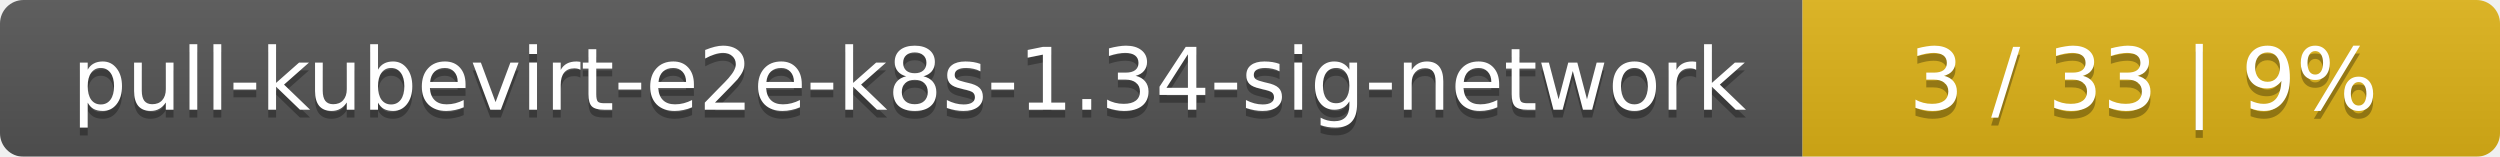
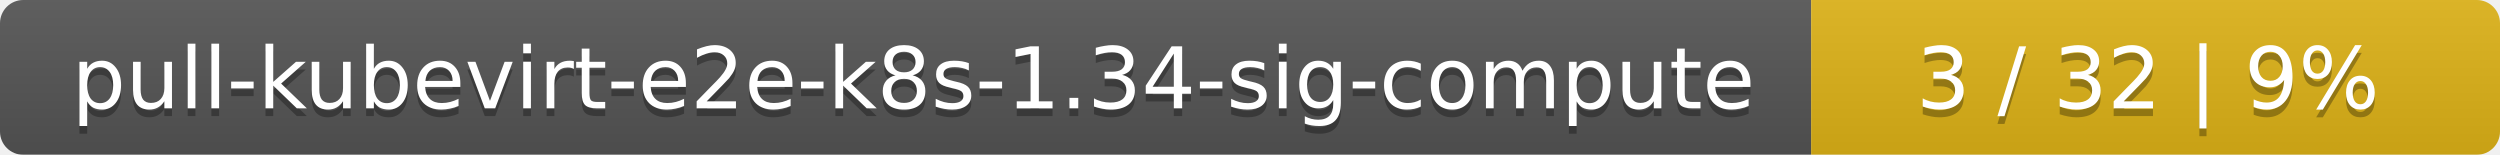
- <svg xmlns="http://www.w3.org/2000/svg" width="319" height="20">
+ <svg xmlns="http://www.w3.org/2000/svg" width="323" height="20">
  <linearGradient id="smooth" x2="0" y2="100%">
    <stop offset="0" stop-color="#bbb" stop-opacity=".1" />
    <stop offset="1" stop-opacity=".1" />
  </linearGradient>
  <mask id="round">
-     <rect width="319" height="20" rx="3" fill="#fff" />
+     <rect width="323" height="20" rx="3" fill="#fff" />
  </mask>
  <g mask="url(#round)">
-     <rect width="230" height="20" fill="#555" />
-     <rect x="230" width="89" height="20" fill="#dfb317" />
-     <rect width="319" height="20" fill="url(#smooth)" />
+     <rect width="234" height="20" fill="#555" />
+     <rect x="234" width="89" height="20" fill="#dfb317" />
+     <rect width="323" height="20" fill="url(#smooth)" />
  </g>
  <g fill="#fff" text-anchor="middle" font-family="DejaVu Sans,Verdana,Geneva,sans-serif" font-size="11">
-     <text x="116" y="15" fill="#010101" fill-opacity=".3">pull-kubevirt-e2e-k8s-1.34-sig-network</text>
-     <text x="116" y="14">pull-kubevirt-e2e-k8s-1.34-sig-network</text>
-     <text x="273.5" y="15" fill="#010101" fill-opacity=".3">3 / 33    |    9%</text>
-     <text x="273.5" y="14">3 / 33    |    9%</text>
+     <text x="118" y="15" fill="#010101" fill-opacity=".3">pull-kubevirt-e2e-k8s-1.34-sig-compute</text>
+     <text x="118" y="14">pull-kubevirt-e2e-k8s-1.34-sig-compute</text>
+     <text x="277.5" y="15" fill="#010101" fill-opacity=".3">3 / 32    |    9%</text>
+     <text x="277.5" y="14">3 / 32    |    9%</text>
  </g>
</svg>
